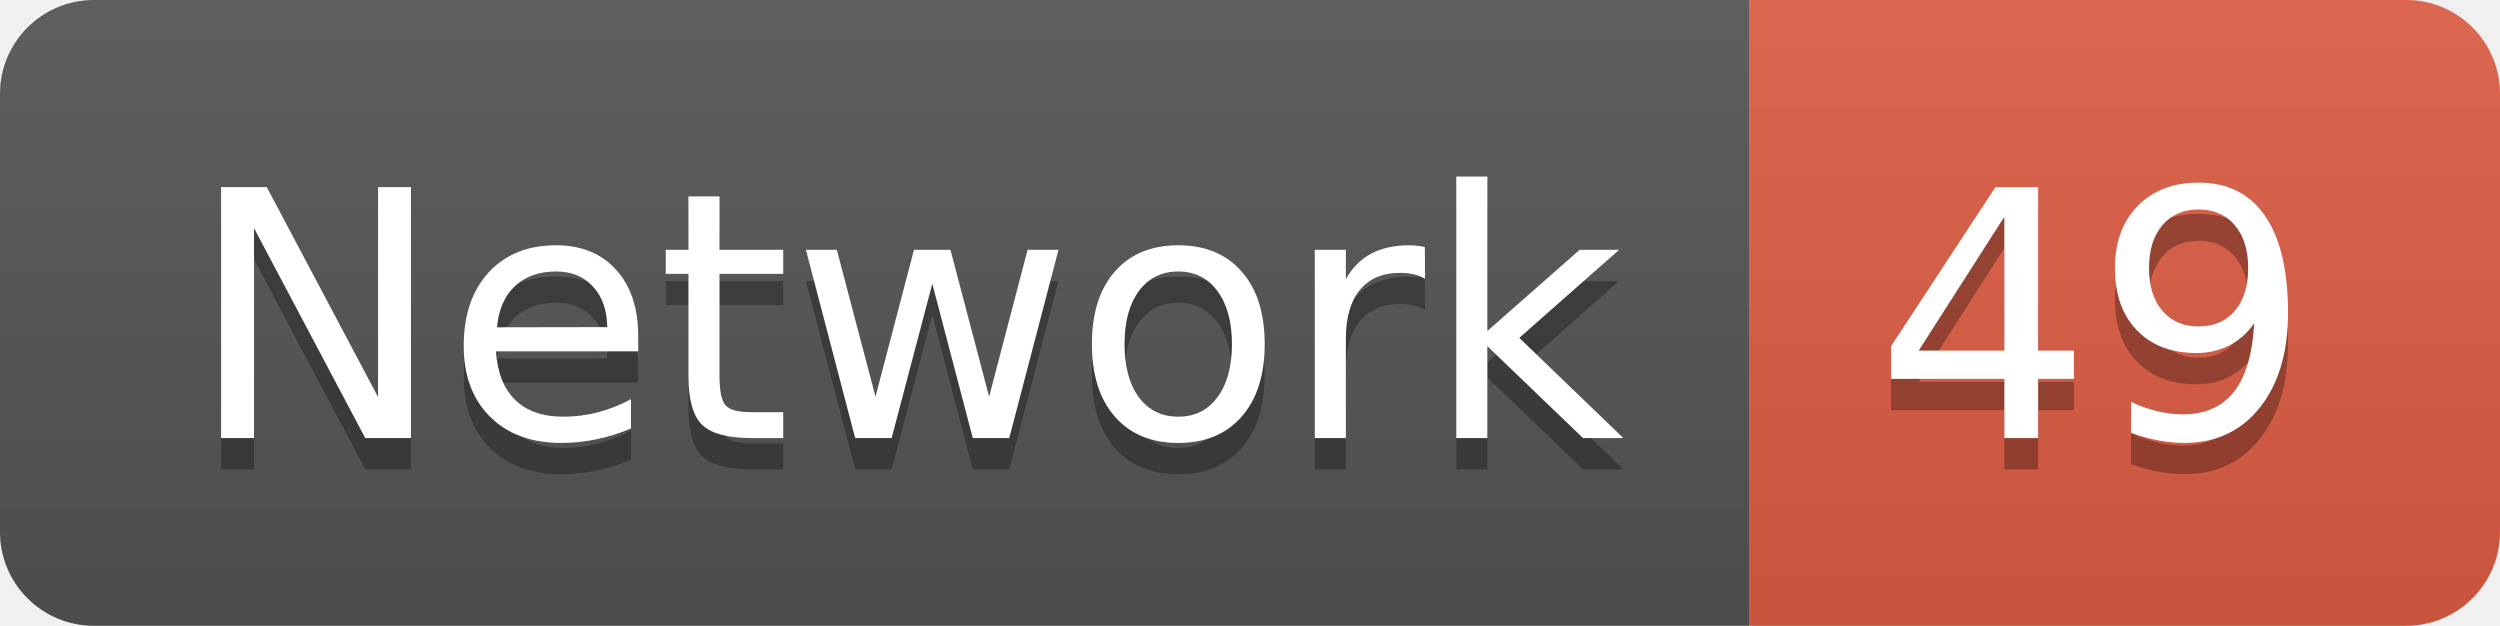
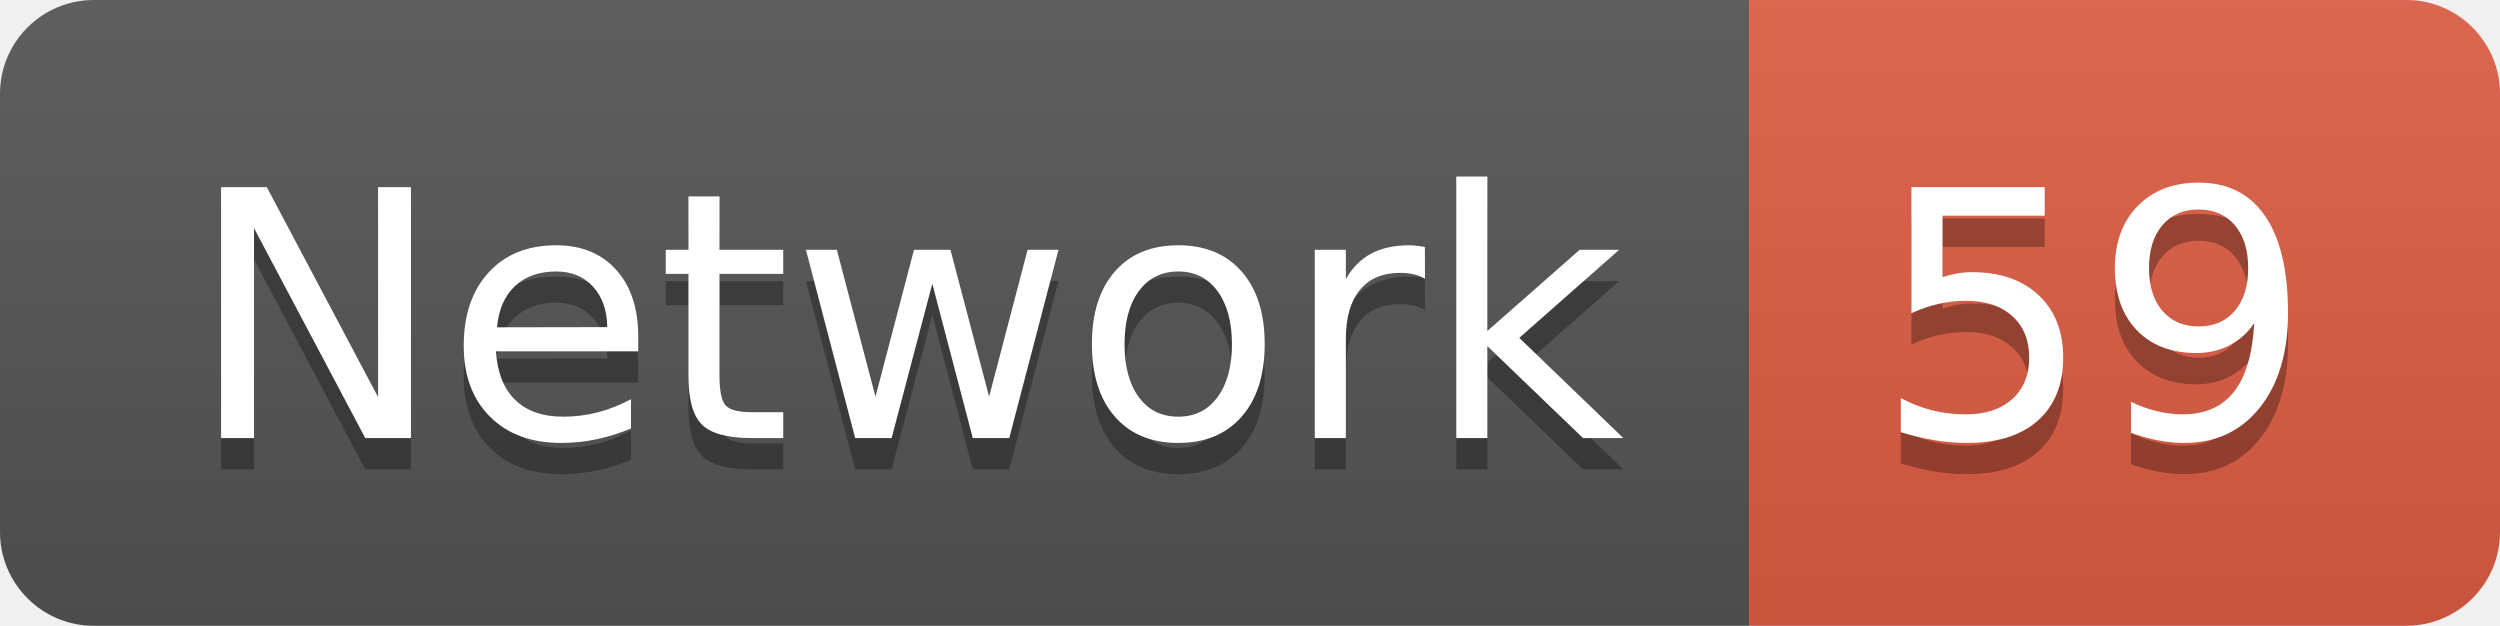
<svg xmlns="http://www.w3.org/2000/svg" width="79.9" height="20">
  <linearGradient id="smooth" x2="0" y2="100%">
    <stop offset="0" stop-color="#bbb" stop-opacity=".1" />
    <stop offset="1" stop-opacity=".1" />
  </linearGradient>
  <clipPath id="round">
    <rect width="79.9" height="20" rx="3" fill="#fff" />
  </clipPath>
  <g clip-path="url(#round)">
    <rect width="55.9" height="20" fill="#555" />
    <rect x="55.9" width="24.0" height="20" fill="#e05d44" />
    <rect width="79.9" height="20" fill="url(#smooth)" />
  </g>
  <g fill="#fff" text-anchor="middle" font-family="DejaVu Sans,Verdana,Geneva,sans-serif" font-size="110">
    <text x="289.5" y="150" fill="#010101" fill-opacity=".3" transform="scale(0.1)" textLength="459.0" lengthAdjust="spacing">Network</text>
    <text x="289.5" y="140" transform="scale(0.1)" textLength="459.0" lengthAdjust="spacing">Network</text>
-     <text x="669.0" y="150" fill="#010101" fill-opacity=".3" transform="scale(0.1)" textLength="140.0" lengthAdjust="spacing">49</text>
-     <text x="669.0" y="140" transform="scale(0.1)" textLength="140.0" lengthAdjust="spacing">49</text>
+     <text x="669.0" y="150" fill="#010101" fill-opacity=".3" transform="scale(0.1)" textLength="140.0" lengthAdjust="spacing">59</text>
+     <text x="669.0" y="140" transform="scale(0.1)" textLength="140.0" lengthAdjust="spacing">59</text>
  </g>
</svg>
